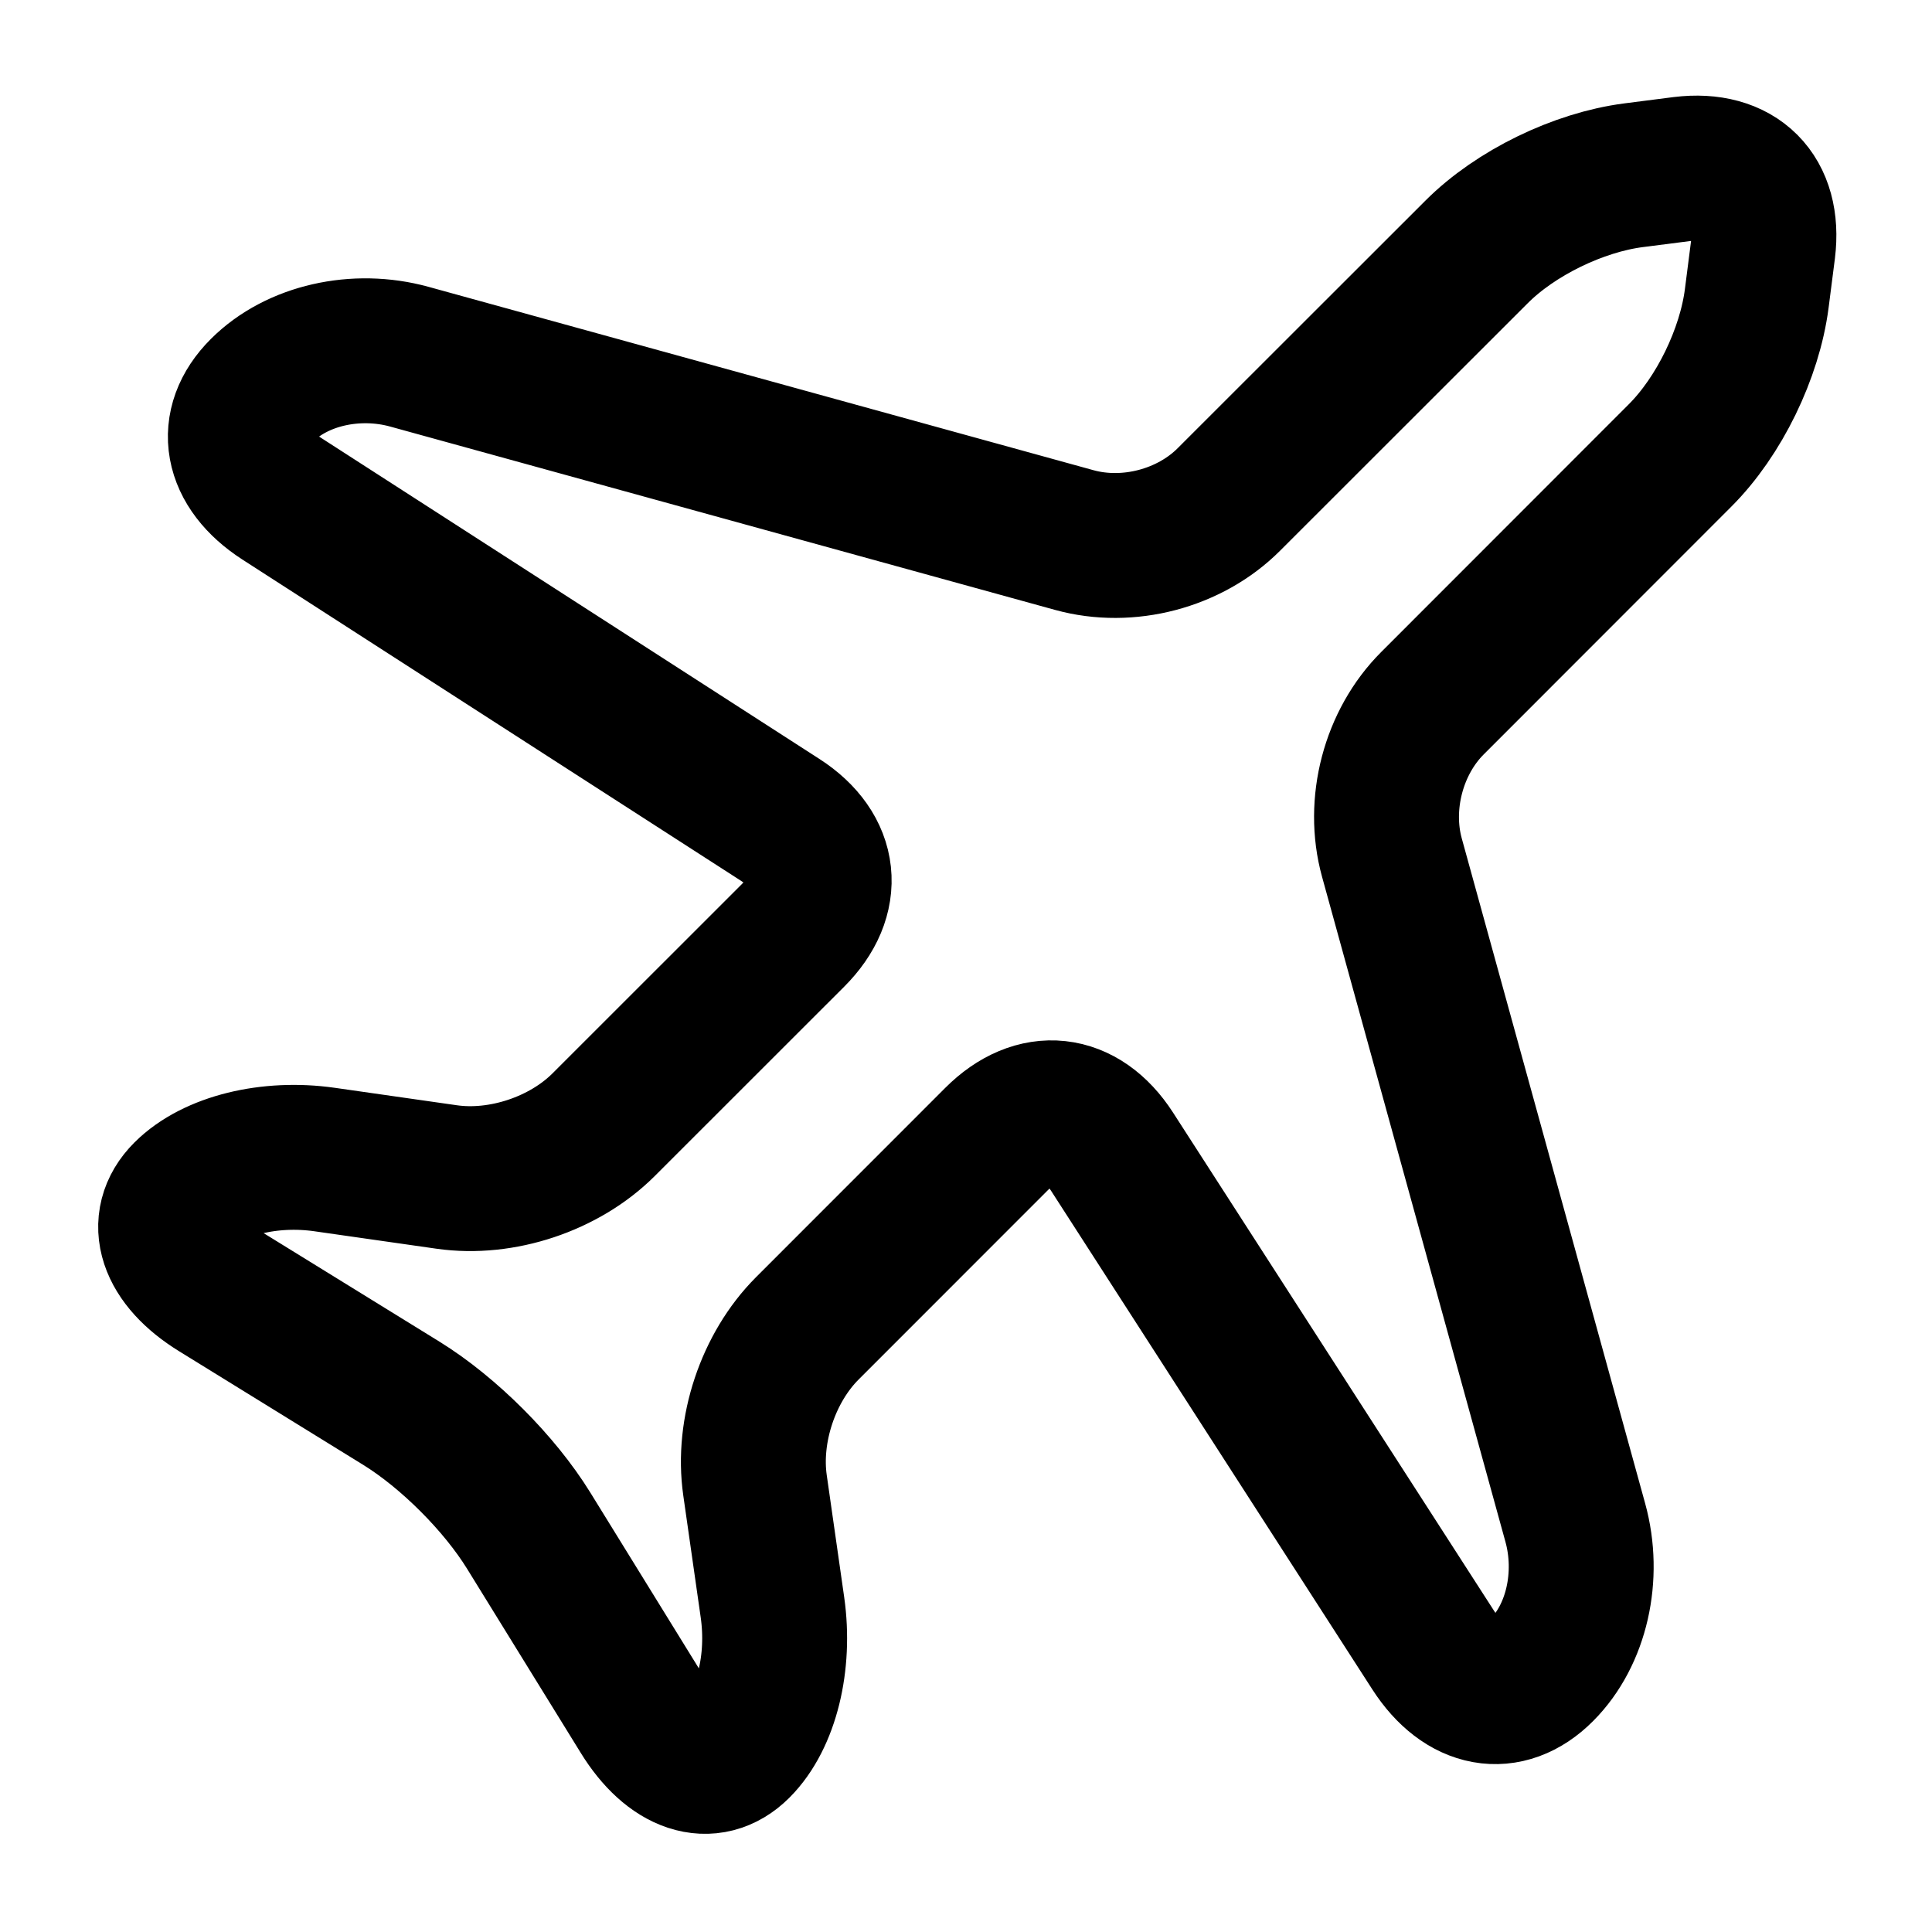
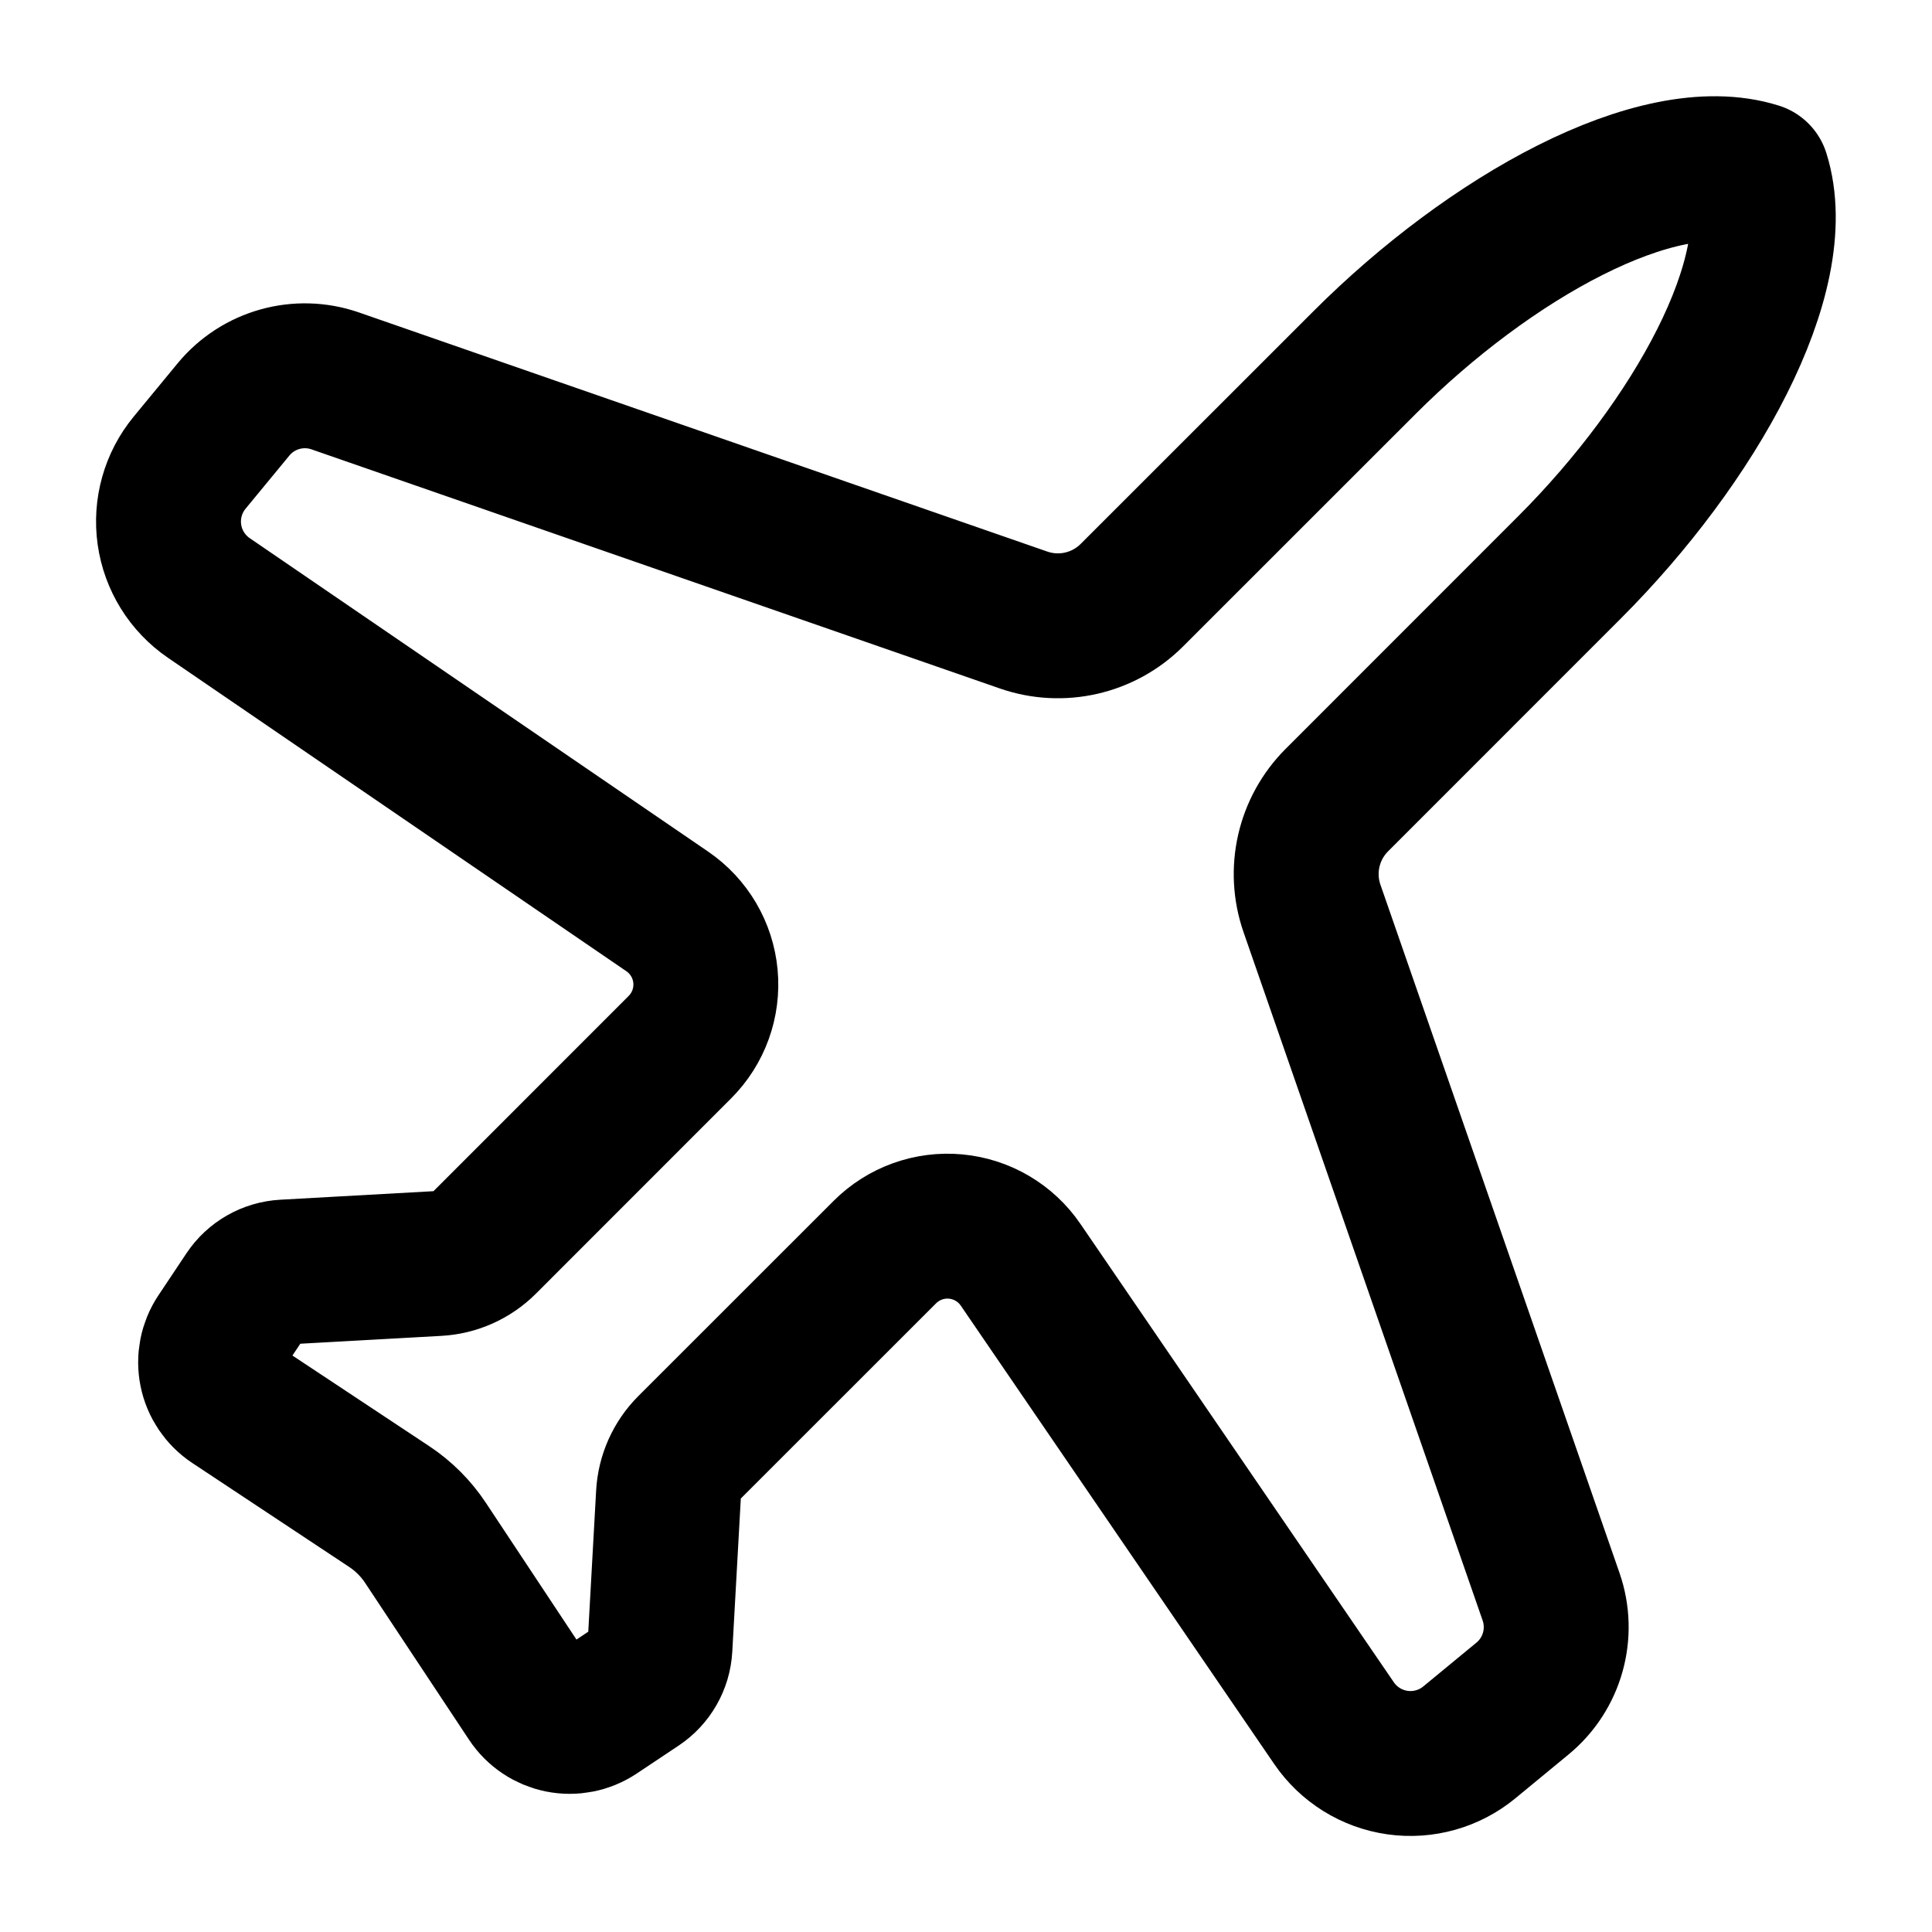
<svg viewBox="0 0 24 24" fill="none" stroke-width="1.8" stroke-linecap="round" stroke-linejoin="round">
-   <path d="M21.901 3.098L21.823 3.707C21.735 4.391 21.356 5.174 20.868 5.66L17.797 8.733C17.309 9.219 17.107 9.988 17.291 10.654L19.569 18.915C19.752 19.579 19.585 20.312 19.152 20.745C18.718 21.18 18.18 21.081 17.806 20.502L13.814 14.306C13.439 13.726 12.865 13.663 12.378 14.151L10.029 16.501C9.541 16.989 9.281 17.769 9.379 18.451L9.596 19.969C9.693 20.652 9.523 21.342 9.17 21.695C8.819 22.046 8.342 21.89 7.98 21.302L6.568 19.015C6.205 18.427 5.573 17.795 4.986 17.432L2.698 16.02C2.11 15.658 1.954 15.181 2.305 14.83C2.658 14.477 3.348 14.307 4.031 14.404L5.549 14.621C6.231 14.719 7.011 14.459 7.499 13.971L9.849 11.622C10.337 11.135 10.274 10.561 9.694 10.186L3.498 6.194C2.919 5.82 2.82 5.282 3.255 4.848C3.688 4.415 4.421 4.248 5.085 4.431L13.346 6.709C14.012 6.893 14.781 6.691 15.267 6.203L18.34 3.132C18.826 2.644 19.609 2.265 20.293 2.177L20.902 2.099C21.587 2.015 21.985 2.413 21.901 3.098Z" stroke="currentColor" />
+   <path d="M19.495 7.05L16.607 9.939A1.3 1.3 0 0 0 16.298 11.285L19.268 19.835A1.15 1.15 0 0 1 18.913 21.1L18.253 21.644A1.15 1.15 0 0 1 16.572 21.406L12.678 15.711A1.1 1.1 0 0 0 10.992 15.554L8.566 17.979A0.9 0.9 0 0 0 8.304 18.566L8.198 20.469A0.6 0.6 0 0 1 7.932 20.935L7.41 21.283A0.6 0.6 0 0 1 6.577 21.115L5.285 19.165A1.6 1.6 0 0 0 4.835 18.715L2.885 17.423A0.6 0.6 0 0 1 2.717 16.59L3.065 16.068A0.6 0.6 0 0 1 3.531 15.802L5.434 15.696A0.9 0.9 0 0 0 6.021 15.434L8.446 13.008A1.1 1.1 0 0 0 8.289 11.322L2.594 7.428A1.15 1.15 0 0 1 2.356 5.747L2.9 5.087A1.15 1.15 0 0 1 4.165 4.732L12.715 7.702A1.3 1.3 0 0 0 14.061 7.393L16.95 4.505C18.505 2.949 20.591 1.782 21.829 2.171C22.218 3.409 21.051 5.495 19.495 7.05Z" stroke="currentColor" />
</svg>
